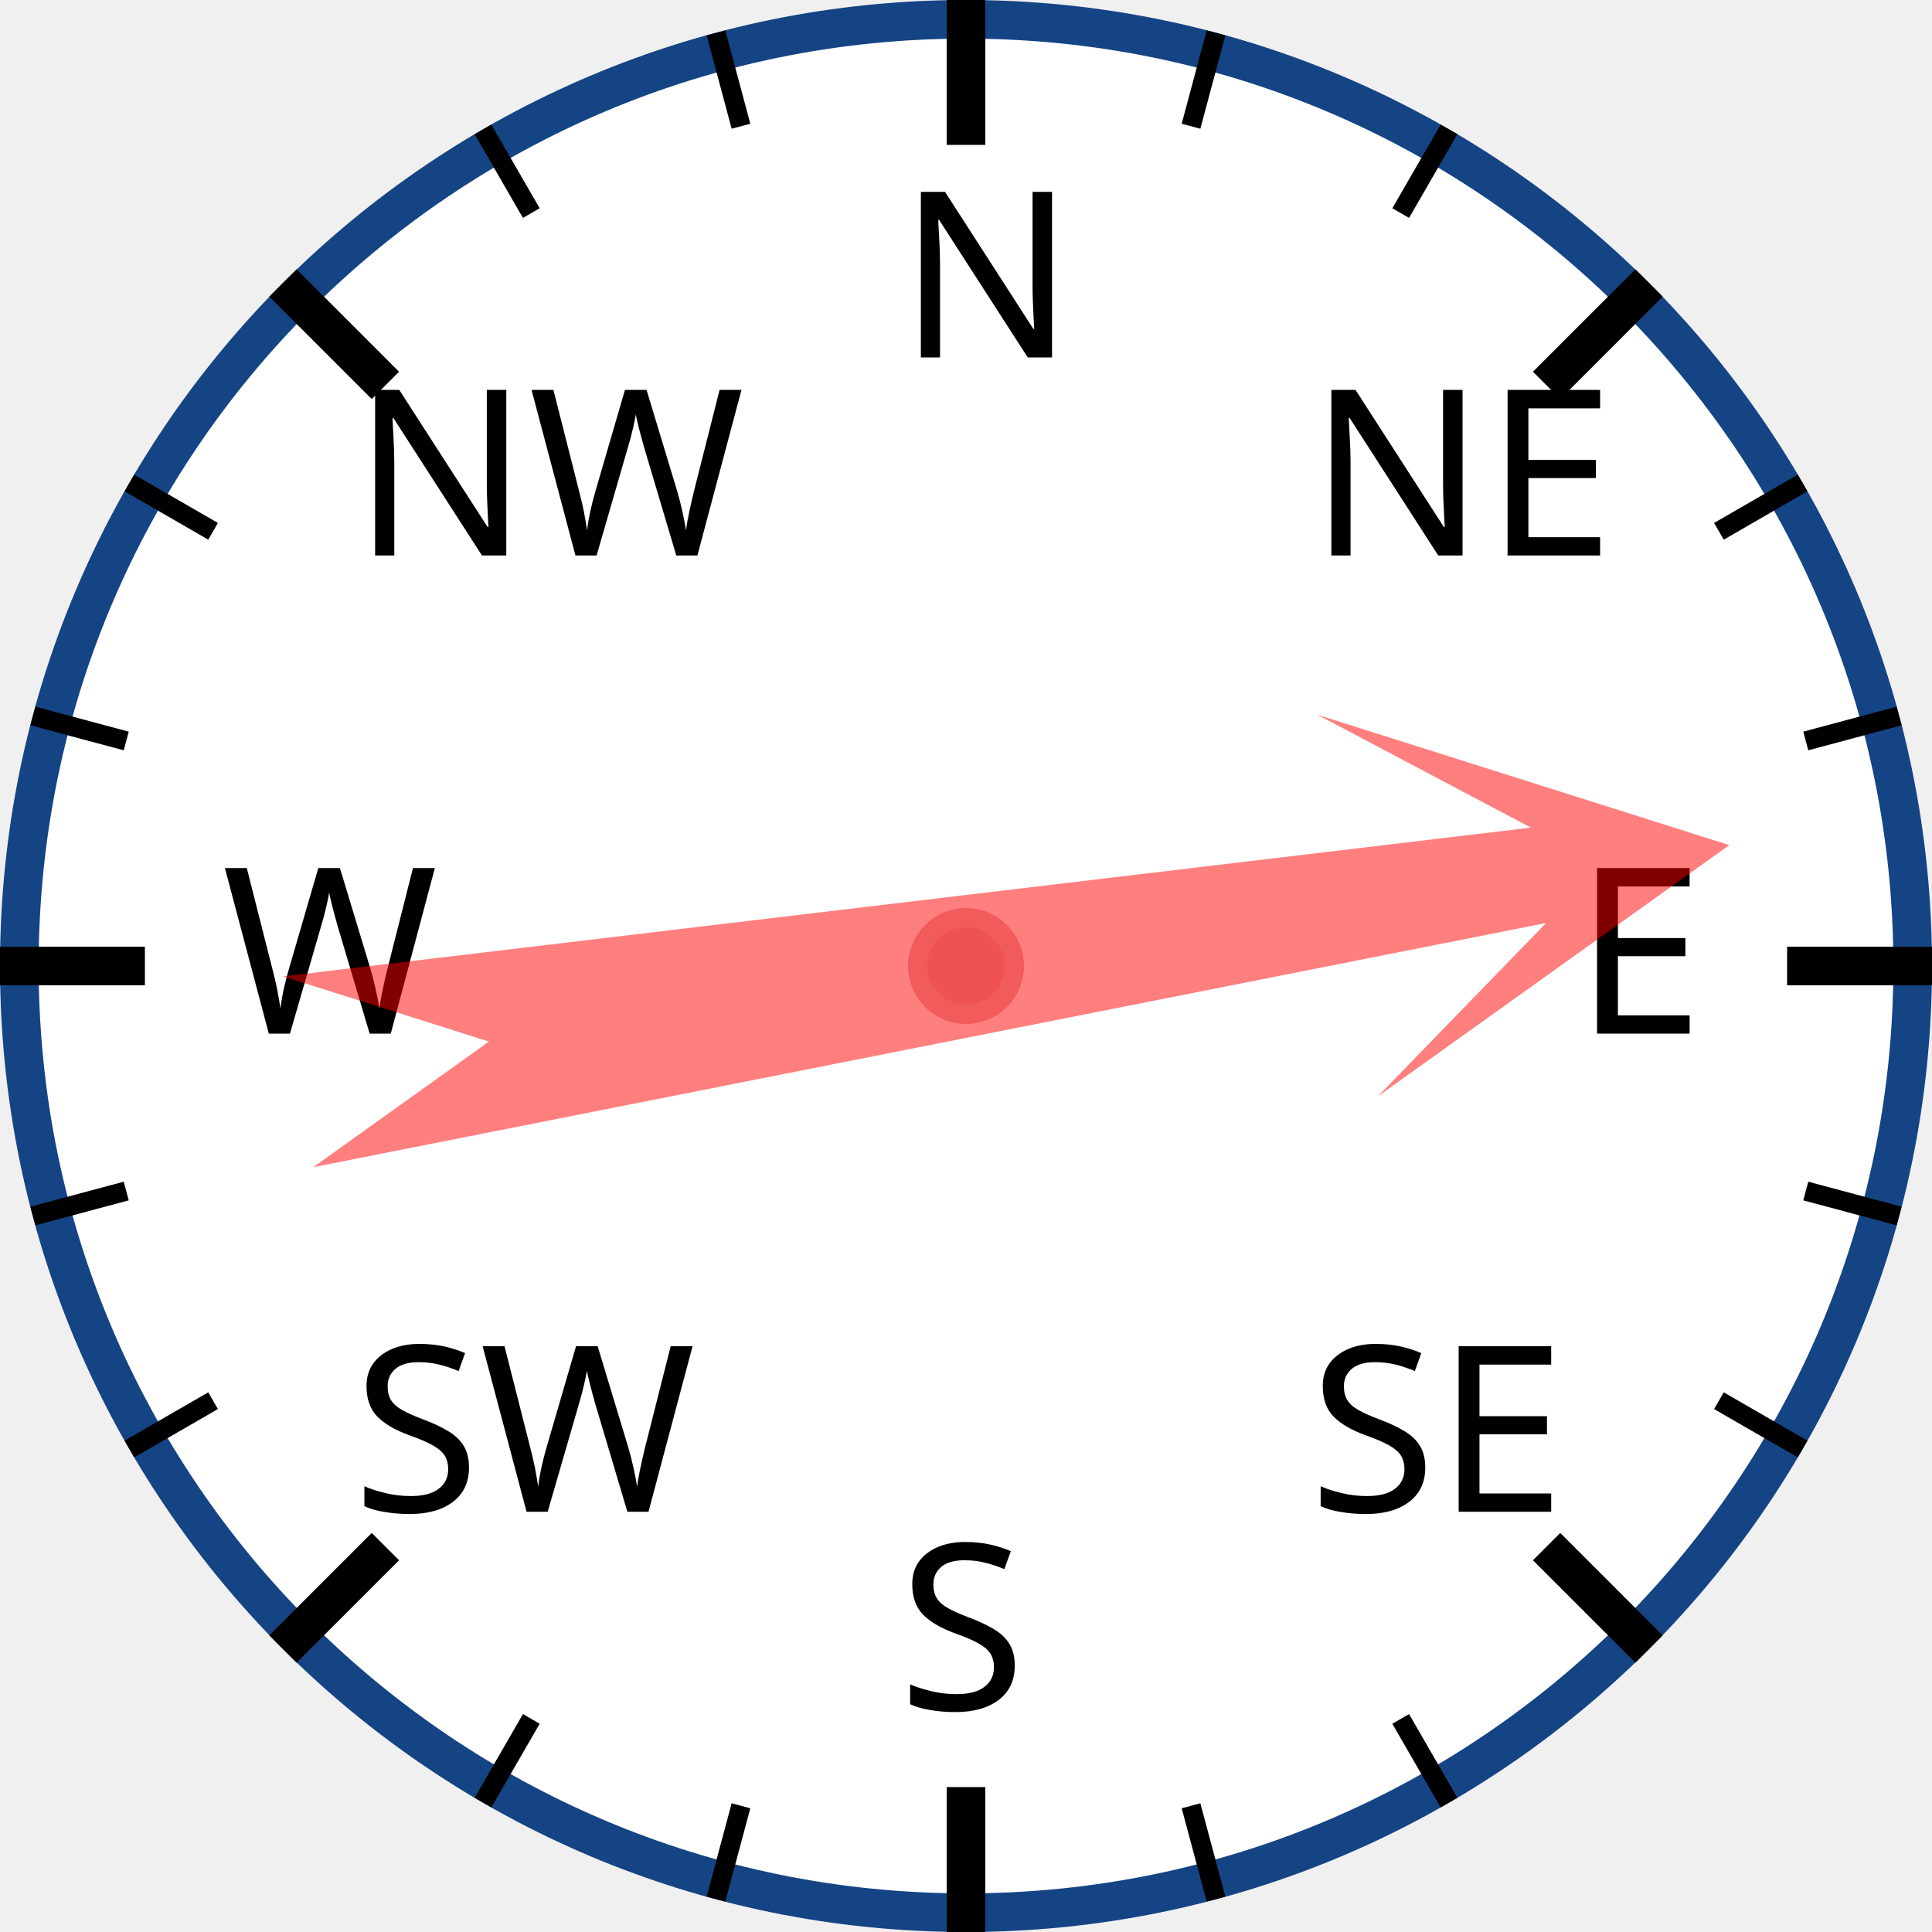
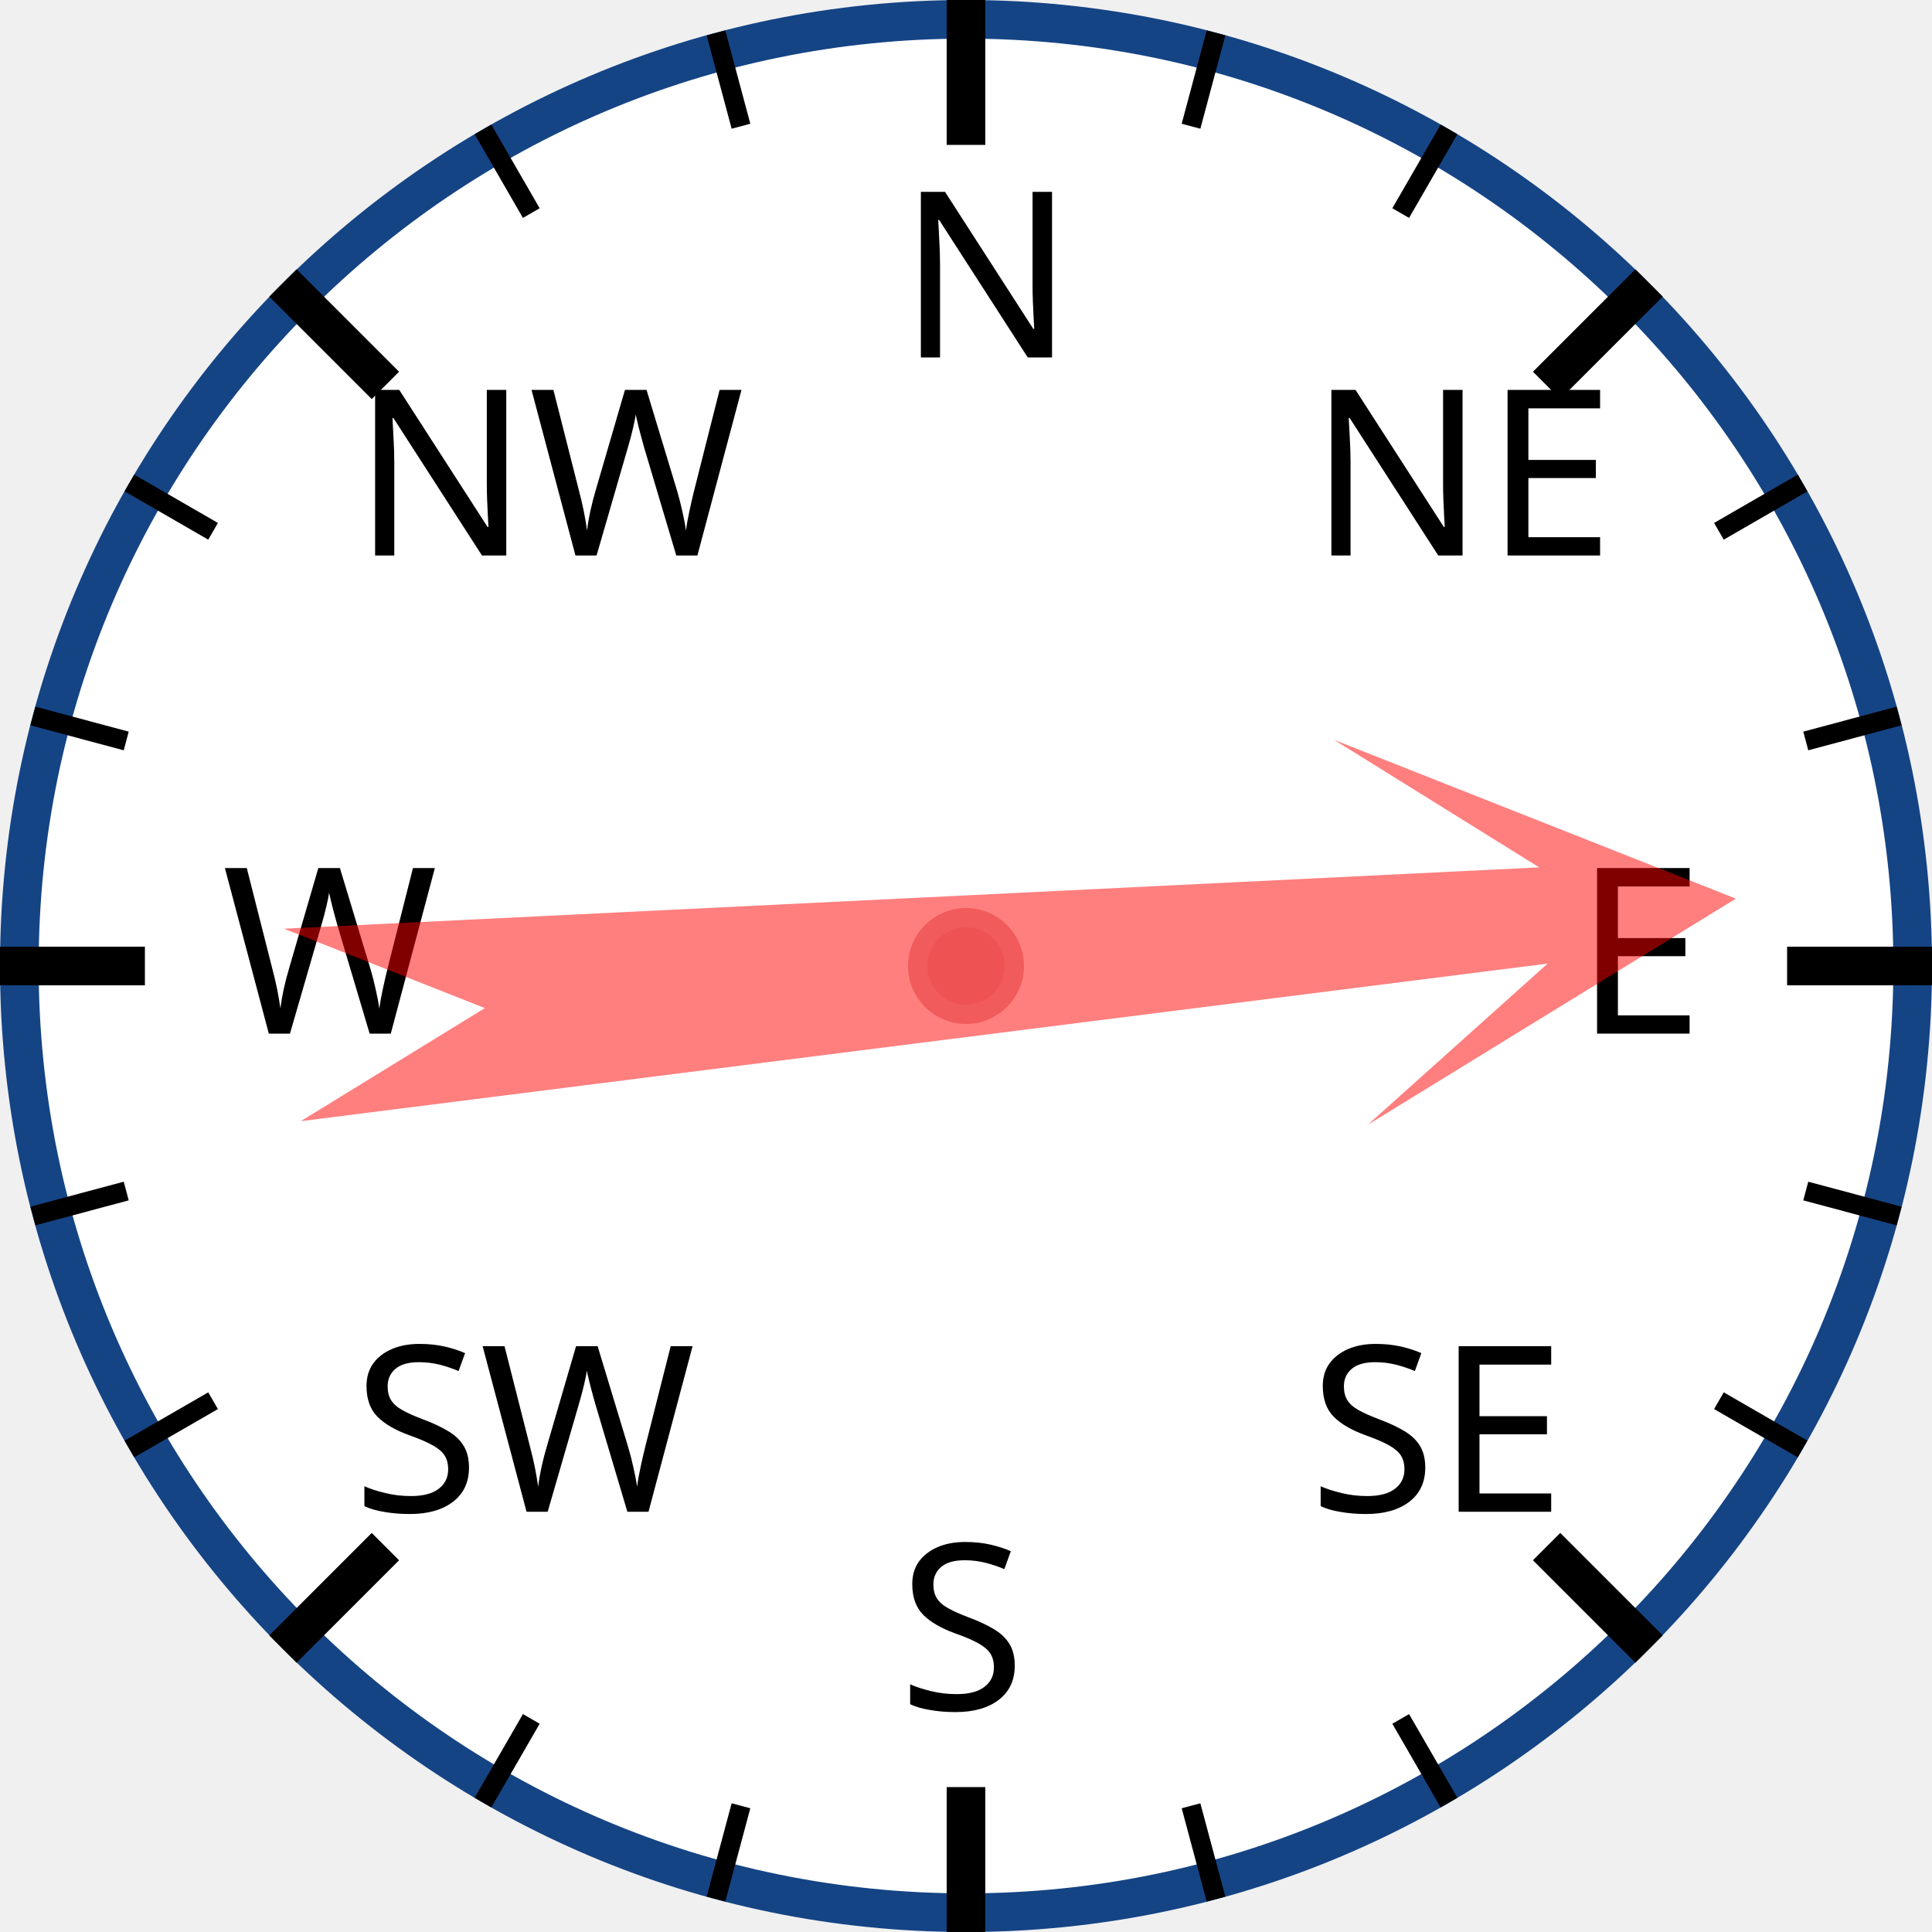
<svg xmlns="http://www.w3.org/2000/svg" width="120px" height="120px" viewBox="0 0 200 200">
  <circle cx="100" cy="100" r="98" style="fill: white; stroke: #154485; stroke-width: 4;" />
  <text x="93.0" y="37.0" style="font-family: sans-serif; font-size: 18pt;">N</text>
  <line x1="100.0" y1="0.0" x2="100.0" y2="15.0" style="stroke: black; stroke-width: 4;" />
  <line x1="74.118" y1="3.407" x2="76.706" y2="13.067" style="stroke: black; stroke-width: 2;" />
  <line x1="50" y1="13.397" x2="55" y2="22.058" style="stroke: black; stroke-width: 2;" />
  <text x="36.503" y="57.503" style="font-family: sans-serif; font-size: 18pt;">NW</text>
  <line x1="29.289" y1="29.289" x2="39.896" y2="39.896" style="stroke: black; stroke-width: 4;" />
  <line x1="13.397" y1="50" x2="22.058" y2="55" style="stroke: black; stroke-width: 2;" />
  <line x1="3.407" y1="74.118" x2="13.067" y2="76.706" style="stroke: black; stroke-width: 2;" />
  <text x="23.0" y="107.0" style="font-family: sans-serif; font-size: 18pt;">W</text>
  <line x1="0.0" y1="100.0" x2="15.0" y2="100.0" style="stroke: black; stroke-width: 4;" />
  <line x1="3.407" y1="125.882" x2="13.067" y2="123.294" style="stroke: black; stroke-width: 2;" />
  <line x1="13.397" y1="150" x2="22.058" y2="145" style="stroke: black; stroke-width: 2;" />
  <text x="36.503" y="156.497" style="font-family: sans-serif; font-size: 18pt;">SW</text>
  <line x1="29.289" y1="170.711" x2="39.896" y2="160.104" style="stroke: black; stroke-width: 4;" />
  <line x1="50" y1="186.603" x2="55" y2="177.942" style="stroke: black; stroke-width: 2;" />
  <line x1="74.118" y1="196.593" x2="76.706" y2="186.933" style="stroke: black; stroke-width: 2;" />
  <text x="93" y="177.0" style="font-family: sans-serif; font-size: 18pt;">S</text>
  <line x1="100" y1="200.0" x2="100" y2="185.0" style="stroke: black; stroke-width: 4;" />
  <line x1="125.882" y1="196.593" x2="123.294" y2="186.933" style="stroke: black; stroke-width: 2;" />
  <line x1="150.0" y1="186.603" x2="145.0" y2="177.942" style="stroke: black; stroke-width: 2;" />
  <text x="135.497" y="156.497" style="font-family: sans-serif; font-size: 18pt;">SE</text>
  <line x1="170.711" y1="170.711" x2="160.104" y2="160.104" style="stroke: black; stroke-width: 4;" />
  <line x1="186.603" y1="150" x2="177.942" y2="145" style="stroke: black; stroke-width: 2;" />
  <line x1="196.593" y1="125.882" x2="186.933" y2="123.294" style="stroke: black; stroke-width: 2;" />
  <text x="163.0" y="107" style="font-family: sans-serif; font-size: 18pt;">E</text>
  <line x1="200.0" y1="100" x2="185.0" y2="100" style="stroke: black; stroke-width: 4;" />
  <line x1="196.593" y1="74.118" x2="186.933" y2="76.706" style="stroke: black; stroke-width: 2;" />
  <line x1="186.603" y1="50" x2="177.942" y2="55" style="stroke: black; stroke-width: 2;" />
  <text x="135.497" y="57.503" style="font-family: sans-serif; font-size: 18pt;">NE</text>
  <line x1="170.711" y1="29.289" x2="160.104" y2="39.896" style="stroke: black; stroke-width: 4;" />
  <line x1="150" y1="13.397" x2="145" y2="22.058" style="stroke: black; stroke-width: 2;" />
  <line x1="125.882" y1="3.407" x2="123.294" y2="13.067" style="stroke: black; stroke-width: 2;" />
-   <polygon points="100 20 120 60 105 40 110 170 100 150 90 170 95 40 80 60" style="fill: red; fill-opacity: 0.5;" transform="rotate(81,100,100)" />
+   <polygon points="100 20 120 60 105 40 110 170 100 150 90 170 95 40 80 60" style="fill: red; fill-opacity: 0.5;" transform="rotate(85,100,100)" />
  <circle cx="100" cy="100" r="5" style="fill: #EE5252; stroke: #F25B5B; stroke-width: 2;" />
</svg>
